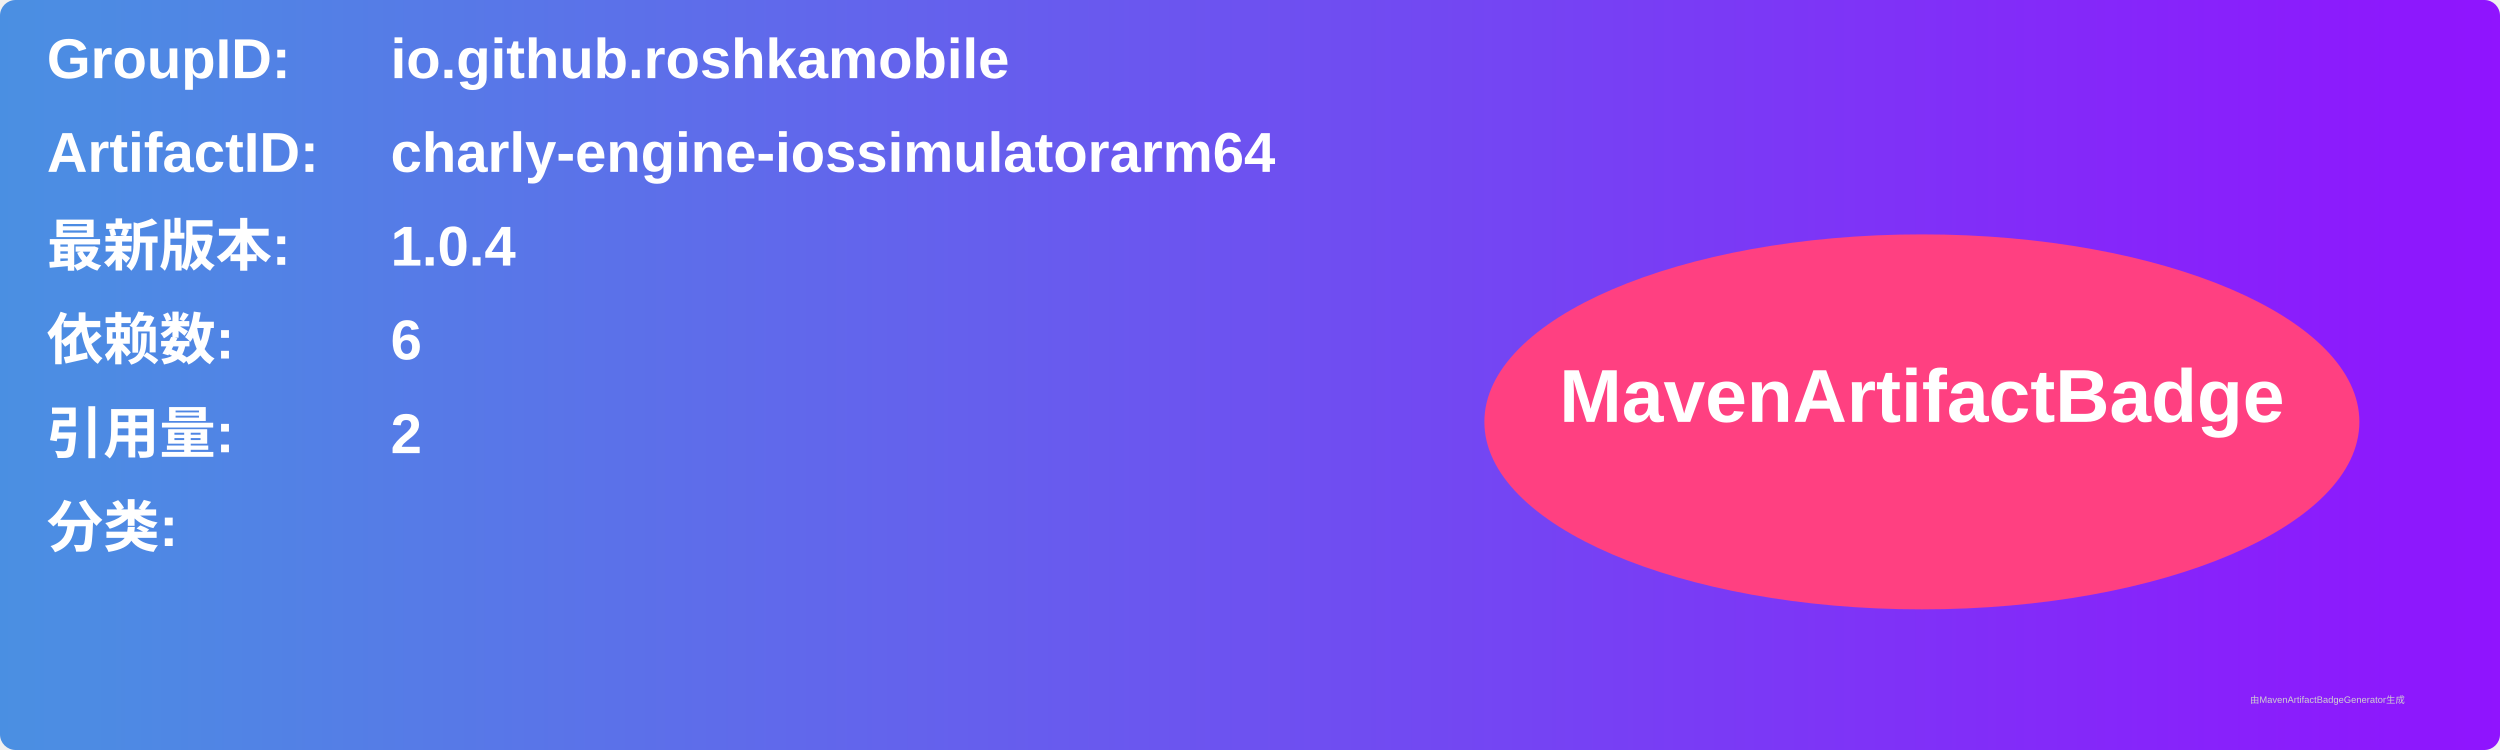
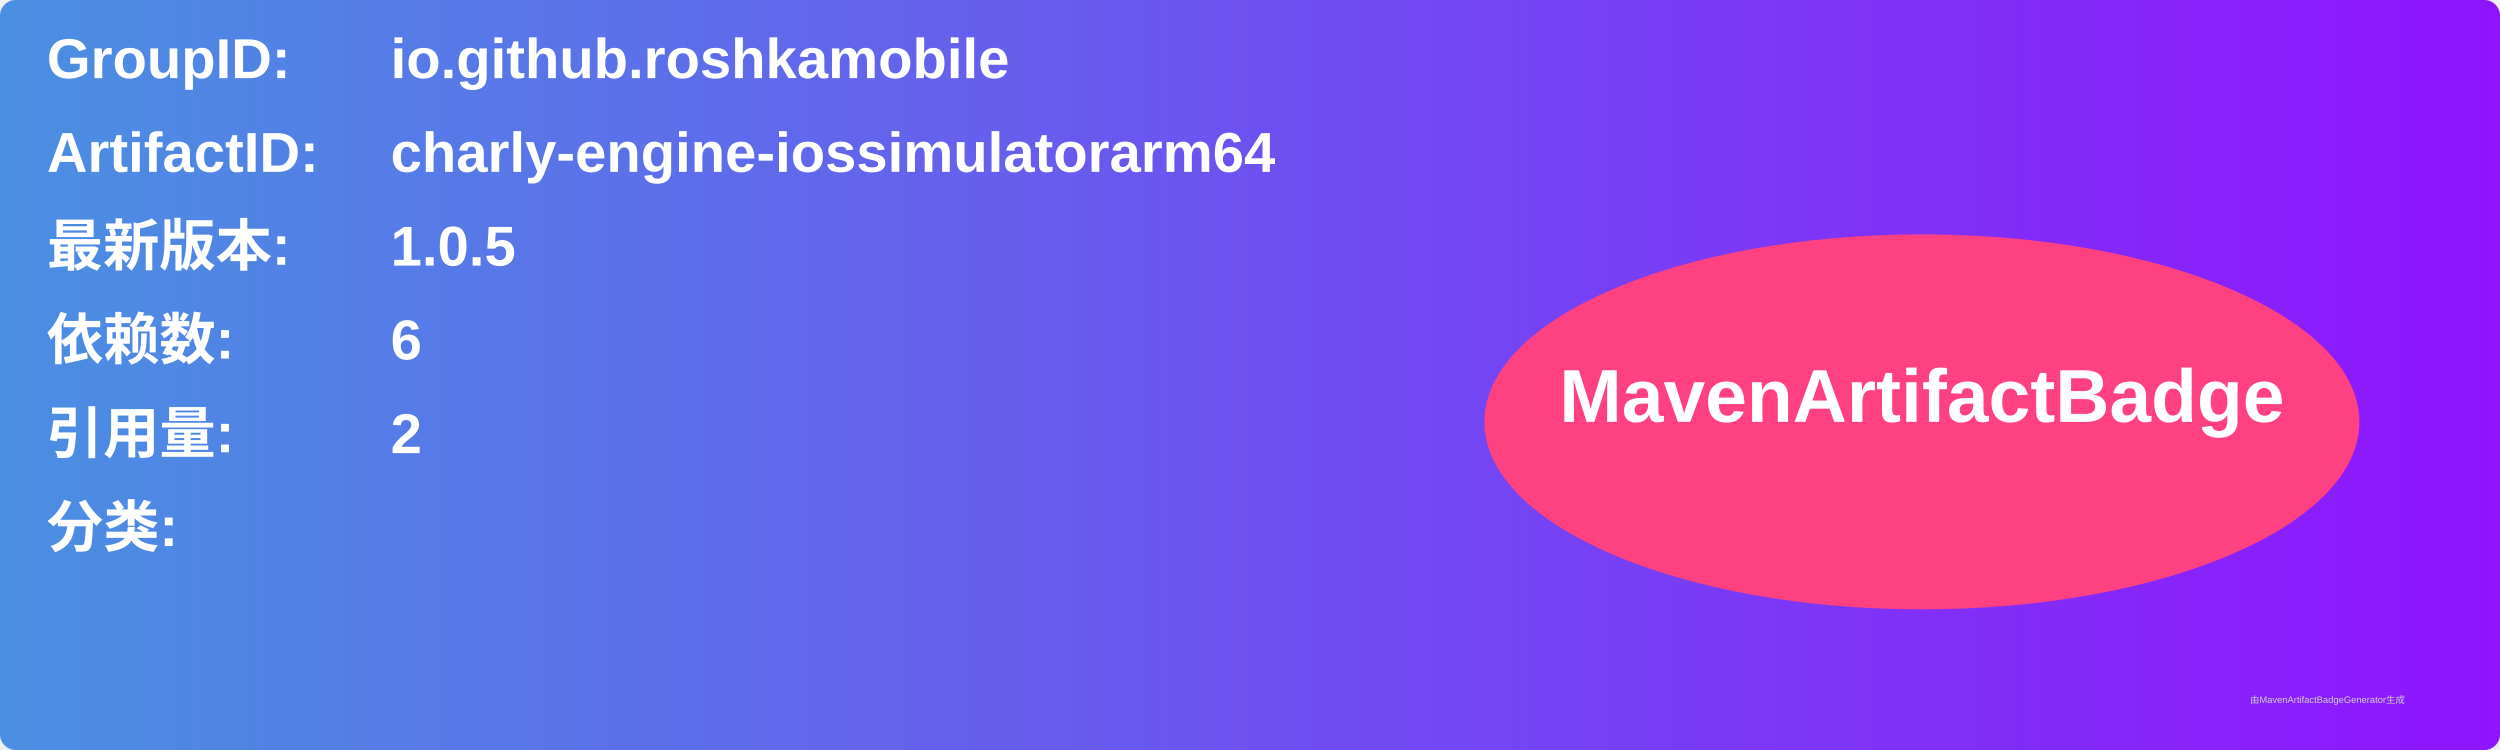
<svg xmlns="http://www.w3.org/2000/svg" width="800" height="240" viewBox="0 0 800 240">
  <linearGradient id="grad" x1="0%" y1="0%" x2="100%" y2="0%">
    <stop offset="0%" stop-color="#4a90e2" />
    <stop offset="100%" stop-color="#9013fe" />
  </linearGradient>
  <rect width="100%" height="100%" rx="5" ry="5" fill="url(#grad)" />
  <g transform="translate(15, 15)">
    <text x="0" y="10" font-family="Arial" font-size="18" fill="white" font-weight="bold" width="260">GroupID:</text>
    <text x="110" y="10" font-family="Arial" font-size="18" fill="white" font-weight="bold" width="460">io.github.roshkamobile</text>
    <text x="0" y="40" font-family="Arial" font-size="18" fill="white" font-weight="bold" width="260">ArtifactID:</text>
    <text x="110" y="40" font-family="Arial" font-size="18" fill="white" font-weight="bold" width="460">charly-engine-iossimulatorarm64</text>
    <text x="0" y="70" font-family="Arial" font-size="18" fill="white" font-weight="bold">最新版本:</text>
    <text x="110" y="70" font-family="Arial" font-size="18" fill="white" font-weight="bold">
-       <tspan font-weight="bold">1.0.4</tspan>
+       <tspan font-weight="bold">1.0.5</tspan>
    </text>
    <text x="0" y="100" font-family="Arial" font-size="18" fill="white" font-weight="bold">依赖数: </text>
    <text x="110" y="100" font-family="Arial" font-size="18" fill="white">
      <tspan font-weight="bold">6</tspan>
    </text>
    <text x="0" y="130" font-family="Arial" font-size="18" fill="white" font-weight="bold">引用量: </text>
    <text x="110" y="130" font-family="Arial" font-size="18" fill="white">
      <tspan font-weight="bold">2</tspan>
    </text>
    <text x="0" y="160" font-family="Arial" font-size="18" fill="white" font-weight="bold">分类:</text>
    <text x="10" y="190" font-family="Arial" font-size="10" fill="white">
      <tspan font-weight="bold" />
    </text>
    <ellipse cx="600" cy="120" rx="140" ry="60" fill="#ff4081" />
    <text x="600" y="120" text-anchor="middle" font-family="Arial" font-size="24" fill="white" font-weight="bold">MavenArtifactBadge</text>
  </g>
  <text x="720" y="225" font-family="Arial" font-size="3" fill="#d0d0d0">由MavenArtifactBadgeGenerator生成</text>
</svg>
